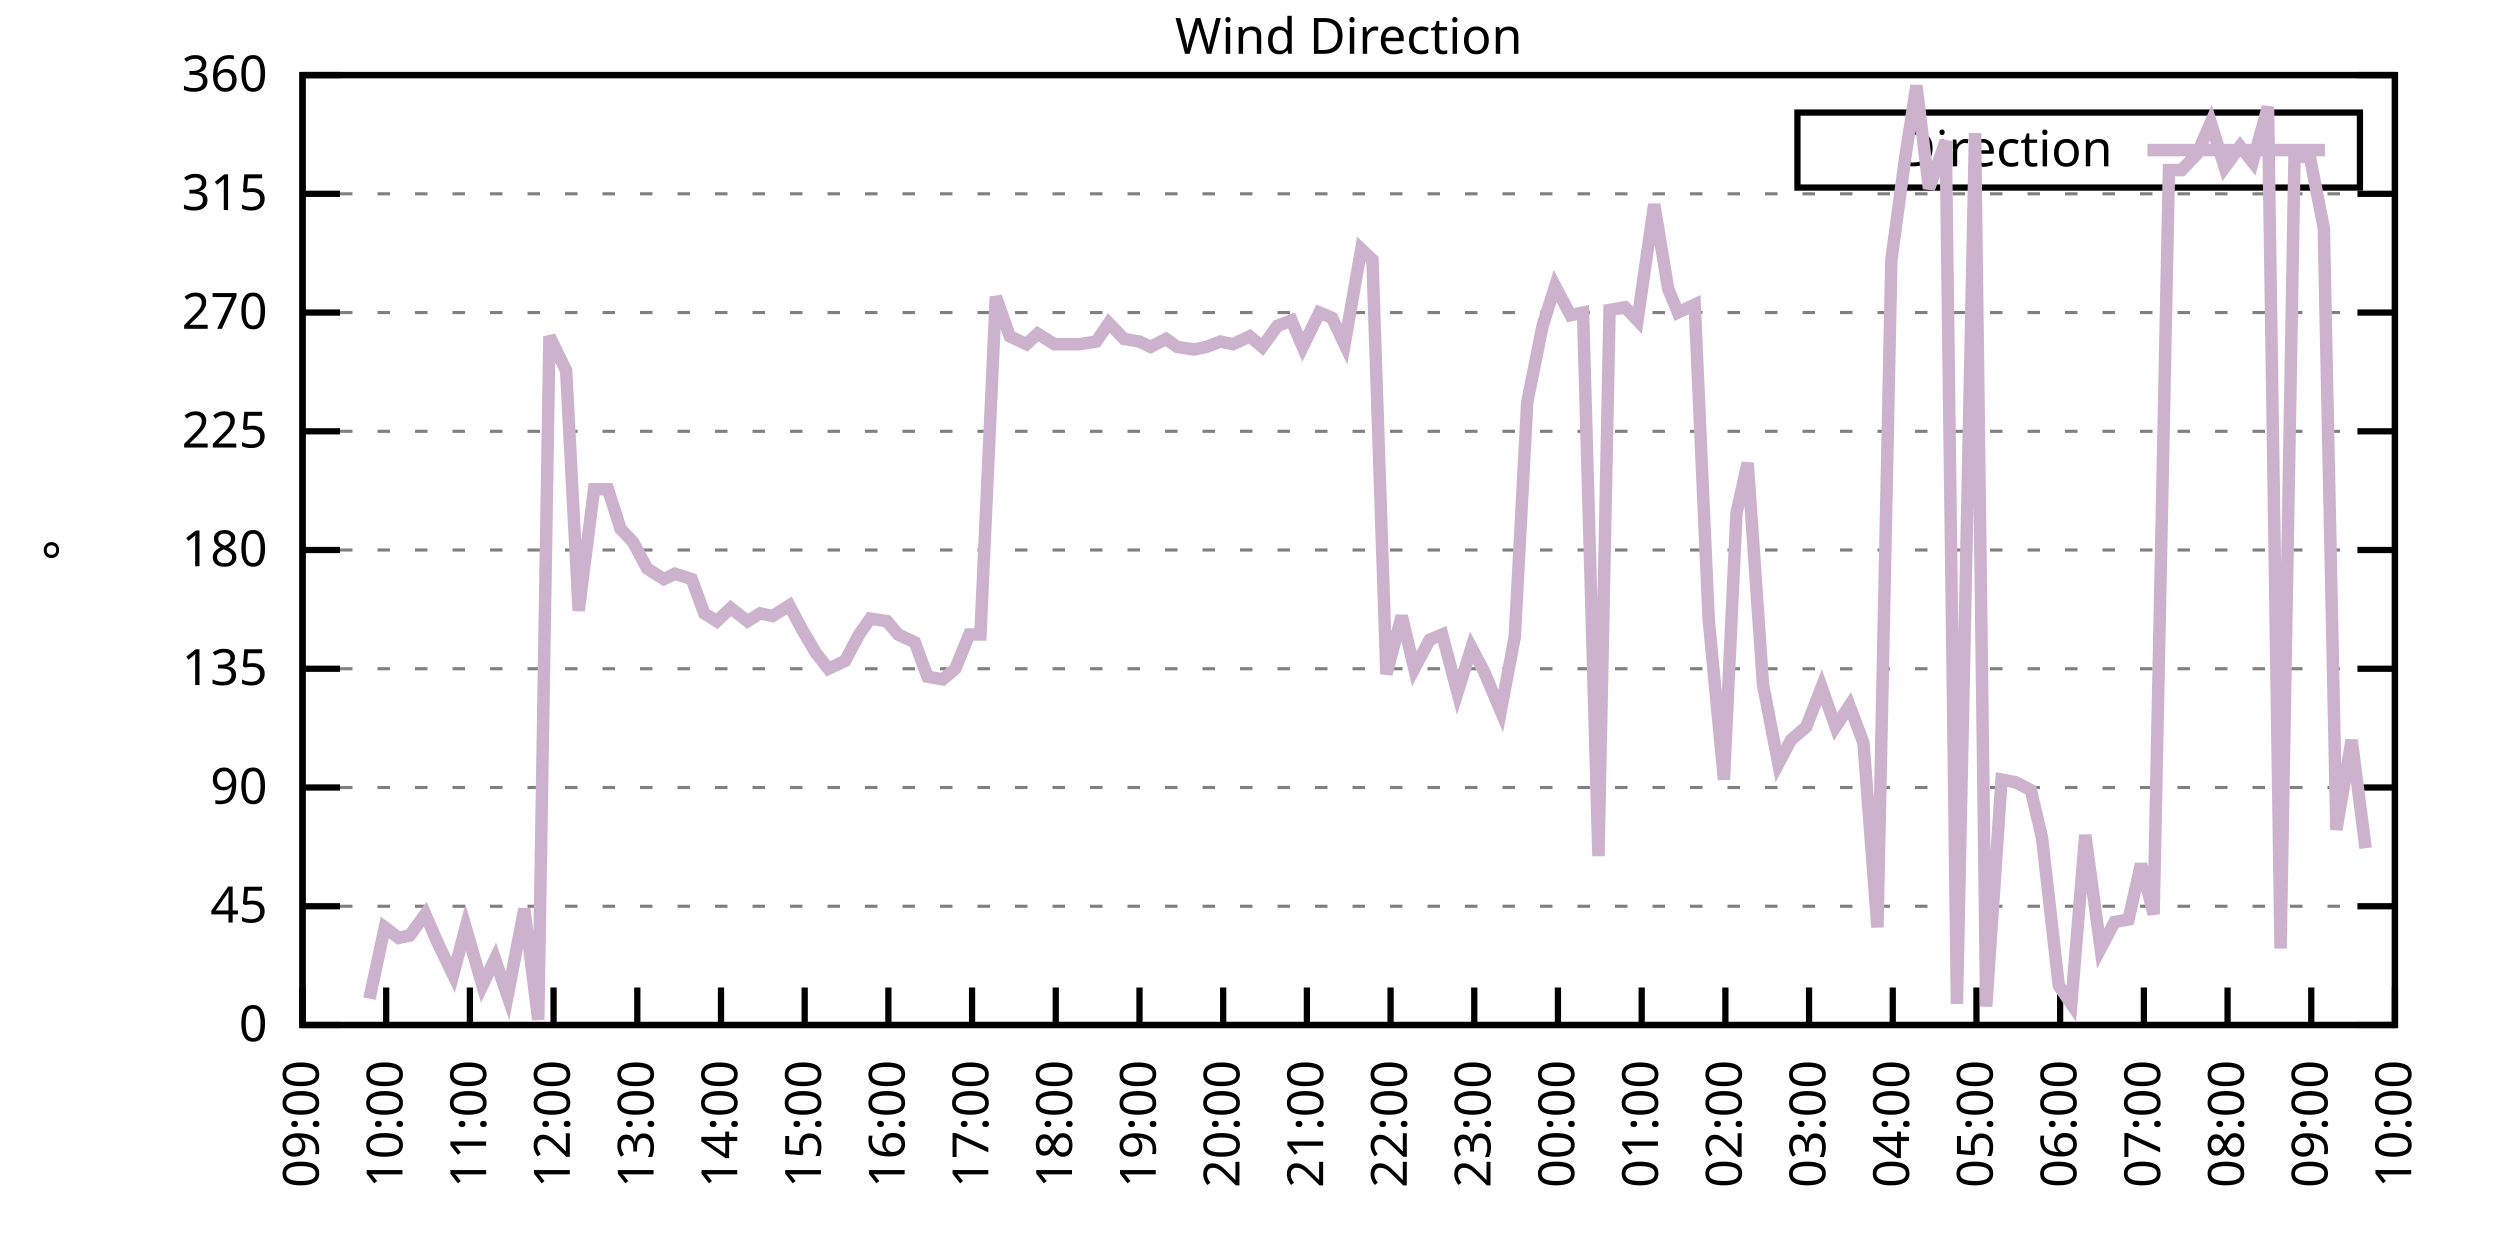
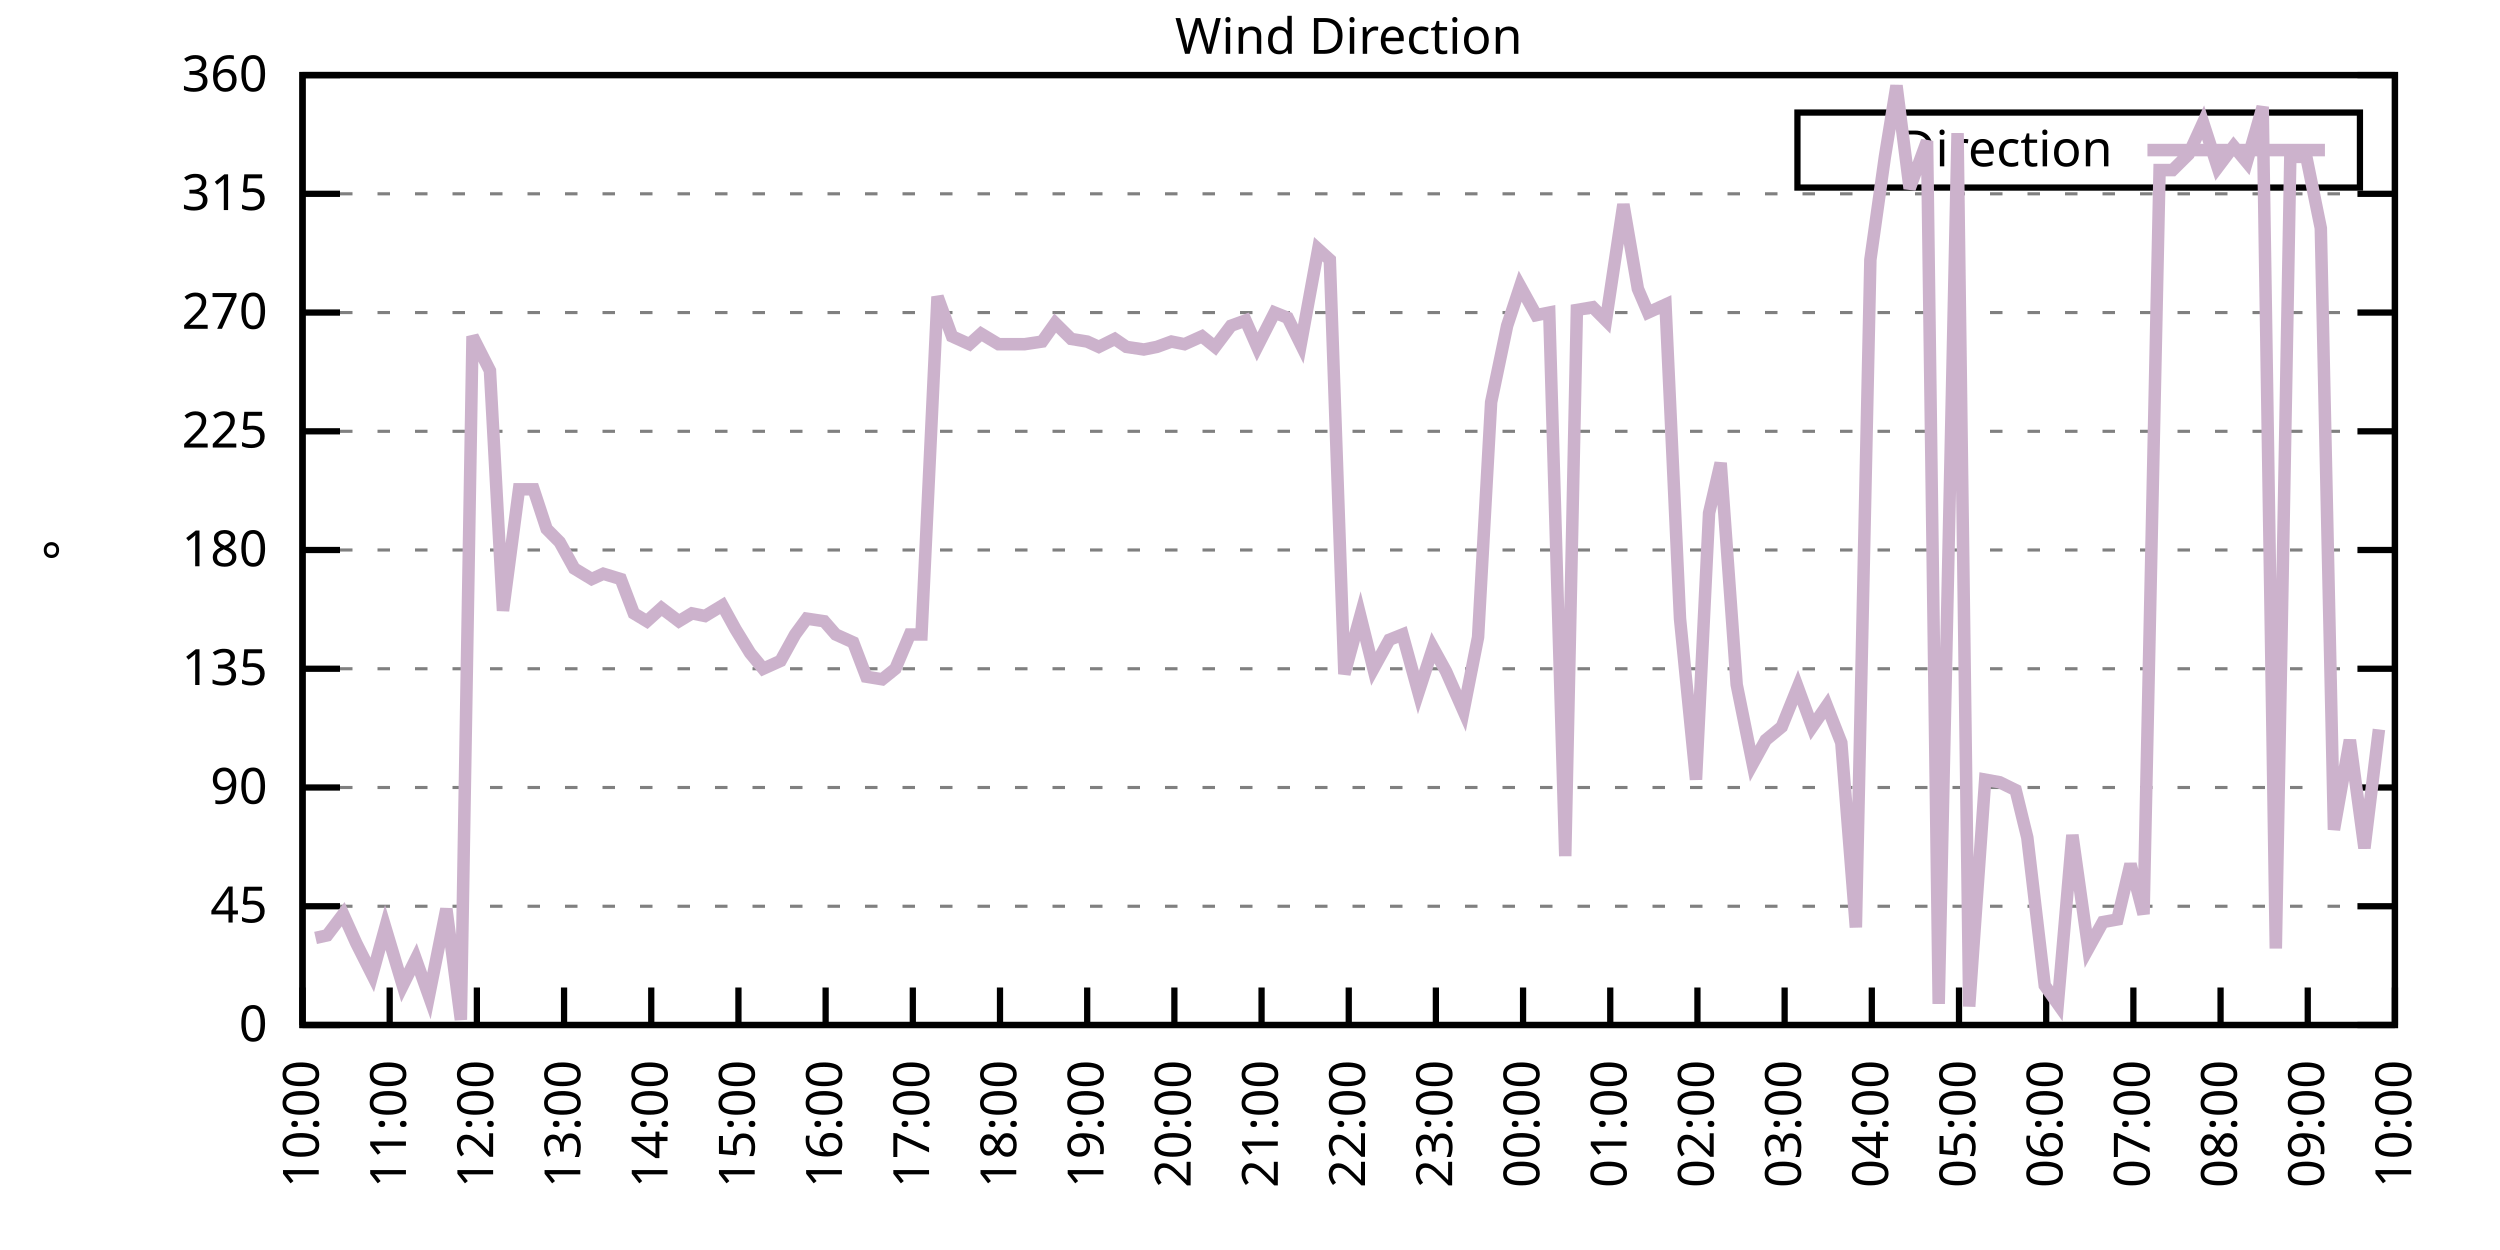
<svg xmlns="http://www.w3.org/2000/svg" xmlns:xlink="http://www.w3.org/1999/xlink" width="400" height="200" viewBox="0 0 400 200">
  <g id="gnuplot_canvas">
    <rect x="0" y="0" width="400" height="200" fill="none" />
    <defs>
      <circle id="gpDot" r="0.5" stroke-width="0.5" stroke="currentColor" />
      <path id="gpPt0" stroke-width="0.333" stroke="currentColor" d="M-1,0 h2 M0,-1 v2" />
      <path id="gpPt1" stroke-width="0.333" stroke="currentColor" d="M-1,-1 L1,1 M1,-1 L-1,1" />
      <path id="gpPt2" stroke-width="0.333" stroke="currentColor" d="M-1,0 L1,0 M0,-1 L0,1 M-1,-1 L1,1 M-1,1 L1,-1" />
      <rect id="gpPt3" stroke-width="0.333" stroke="currentColor" x="-1" y="-1" width="2" height="2" />
      <rect id="gpPt4" stroke-width="0.333" stroke="currentColor" fill="currentColor" x="-1" y="-1" width="2" height="2" />
      <circle id="gpPt5" stroke-width="0.333" stroke="currentColor" cx="0" cy="0" r="1" />
      <use xlink:href="#gpPt5" id="gpPt6" fill="currentColor" stroke="none" />
      <path id="gpPt7" stroke-width="0.333" stroke="currentColor" d="M0,-1.33 L-1.33,0.67 L1.33,0.67 z" />
      <use xlink:href="#gpPt7" id="gpPt8" fill="currentColor" stroke="none" />
      <use xlink:href="#gpPt7" id="gpPt9" stroke="currentColor" transform="rotate(180)" />
      <use xlink:href="#gpPt9" id="gpPt10" fill="currentColor" stroke="none" />
      <use xlink:href="#gpPt3" id="gpPt11" stroke="currentColor" transform="rotate(45)" />
      <use xlink:href="#gpPt11" id="gpPt12" fill="currentColor" stroke="none" />
      <path id="gpPt13" stroke-width="0.333" stroke="currentColor" d="M0,1.330 L1.265,0.411 L0.782,-1.067 L-0.782,-1.076 L-1.265,0.411 z" />
      <use xlink:href="#gpPt13" id="gpPt14" fill="currentColor" stroke="none" />
      <filter id="textbox" filterUnits="objectBoundingBox" x="0" y="0" height="1" width="1">
        <feFlood flood-color="white" flood-opacity="1" result="bgnd" />
        <feComposite in="SourceGraphic" in2="bgnd" operator="atop" />
      </filter>
      <filter id="greybox" filterUnits="objectBoundingBox" x="0" y="0" height="1" width="1">
        <feFlood flood-color="lightgrey" flood-opacity="1" result="grey" />
        <feComposite in="SourceGraphic" in2="grey" operator="atop" />
      </filter>
    </defs>
    <g fill="none" color="white" stroke="currentColor" stroke-width="1.00" stroke-linecap="butt" stroke-linejoin="miter">
</g>
    <g fill="none" color="black" stroke="currentColor" stroke-width="1.00" stroke-linecap="butt" stroke-linejoin="miter">
      <g stroke="none" shape-rendering="crispEdges">
        <polygon fill="rgb(255, 255, 255)" points="48.40,164.00 383.18,164.00 383.18,12.02 48.40,12.02 " />
      </g>
    </g>
    <g fill="none" color="black" stroke="currentColor" stroke-width="1.00" stroke-linecap="butt" stroke-linejoin="miter">
</g>
    <g fill="none" color="black" stroke="black" stroke-width="0.50" stroke-linecap="butt" stroke-linejoin="miter">
</g>
    <g fill="none" color="gray" stroke="currentColor" stroke-width="0.50" stroke-linecap="butt" stroke-linejoin="miter">
      <path stroke="gray" stroke-dasharray="2,4" class="gridline" d="M48.40,164.00 L383.19,164.00  " />
    </g>
    <g fill="none" color="gray" stroke="gray" stroke-width="1.00" stroke-linecap="butt" stroke-linejoin="miter">
</g>
    <g fill="none" color="black" stroke="currentColor" stroke-width="1.00" stroke-linecap="butt" stroke-linejoin="miter">
      <path stroke="black" d="M48.40,164.00 L54.40,164.00 M383.19,164.00 L377.19,164.00  " />
      <g transform="translate(42.80,166.60)" stroke="none" fill="black" font-family="Sans" font-size="8.00" text-anchor="end">
        <text>
          <tspan font-family="Sans"> 0</tspan>
        </text>
      </g>
    </g>
    <g fill="none" color="black" stroke="currentColor" stroke-width="1.00" stroke-linecap="butt" stroke-linejoin="miter">
</g>
    <g fill="none" color="black" stroke="black" stroke-width="0.50" stroke-linecap="butt" stroke-linejoin="miter">
</g>
    <g fill="none" color="gray" stroke="currentColor" stroke-width="0.50" stroke-linecap="butt" stroke-linejoin="miter">
      <path stroke="gray" stroke-dasharray="2,4" class="gridline" d="M48.40,145.00 L383.19,145.00  " />
    </g>
    <g fill="none" color="gray" stroke="gray" stroke-width="1.00" stroke-linecap="butt" stroke-linejoin="miter">
</g>
    <g fill="none" color="black" stroke="currentColor" stroke-width="1.00" stroke-linecap="butt" stroke-linejoin="miter">
      <path stroke="black" d="M48.40,145.00 L54.40,145.00 M383.19,145.00 L377.19,145.00  " />
      <g transform="translate(42.80,147.60)" stroke="none" fill="black" font-family="Sans" font-size="8.00" text-anchor="end">
        <text>
          <tspan font-family="Sans"> 45</tspan>
        </text>
      </g>
    </g>
    <g fill="none" color="black" stroke="currentColor" stroke-width="1.00" stroke-linecap="butt" stroke-linejoin="miter">
</g>
    <g fill="none" color="black" stroke="black" stroke-width="0.50" stroke-linecap="butt" stroke-linejoin="miter">
</g>
    <g fill="none" color="gray" stroke="currentColor" stroke-width="0.50" stroke-linecap="butt" stroke-linejoin="miter">
      <path stroke="gray" stroke-dasharray="2,4" class="gridline" d="M48.40,126.00 L383.19,126.00  " />
    </g>
    <g fill="none" color="gray" stroke="gray" stroke-width="1.00" stroke-linecap="butt" stroke-linejoin="miter">
</g>
    <g fill="none" color="black" stroke="currentColor" stroke-width="1.00" stroke-linecap="butt" stroke-linejoin="miter">
      <path stroke="black" d="M48.40,126.00 L54.40,126.00 M383.19,126.00 L377.19,126.00  " />
      <g transform="translate(42.80,128.60)" stroke="none" fill="black" font-family="Sans" font-size="8.00" text-anchor="end">
        <text>
          <tspan font-family="Sans"> 90</tspan>
        </text>
      </g>
    </g>
    <g fill="none" color="black" stroke="currentColor" stroke-width="1.00" stroke-linecap="butt" stroke-linejoin="miter">
</g>
    <g fill="none" color="black" stroke="black" stroke-width="0.50" stroke-linecap="butt" stroke-linejoin="miter">
</g>
    <g fill="none" color="gray" stroke="currentColor" stroke-width="0.50" stroke-linecap="butt" stroke-linejoin="miter">
      <path stroke="gray" stroke-dasharray="2,4" class="gridline" d="M48.40,107.00 L383.19,107.00  " />
    </g>
    <g fill="none" color="gray" stroke="gray" stroke-width="1.00" stroke-linecap="butt" stroke-linejoin="miter">
</g>
    <g fill="none" color="black" stroke="currentColor" stroke-width="1.00" stroke-linecap="butt" stroke-linejoin="miter">
      <path stroke="black" d="M48.40,107.00 L54.40,107.00 M383.19,107.00 L377.19,107.00  " />
      <g transform="translate(42.80,109.60)" stroke="none" fill="black" font-family="Sans" font-size="8.00" text-anchor="end">
        <text>
          <tspan font-family="Sans"> 135</tspan>
        </text>
      </g>
    </g>
    <g fill="none" color="black" stroke="currentColor" stroke-width="1.00" stroke-linecap="butt" stroke-linejoin="miter">
</g>
    <g fill="none" color="black" stroke="black" stroke-width="0.50" stroke-linecap="butt" stroke-linejoin="miter">
</g>
    <g fill="none" color="gray" stroke="currentColor" stroke-width="0.50" stroke-linecap="butt" stroke-linejoin="miter">
      <path stroke="gray" stroke-dasharray="2,4" class="gridline" d="M48.40,88.00 L383.19,88.00  " />
    </g>
    <g fill="none" color="gray" stroke="gray" stroke-width="1.00" stroke-linecap="butt" stroke-linejoin="miter">
</g>
    <g fill="none" color="black" stroke="currentColor" stroke-width="1.00" stroke-linecap="butt" stroke-linejoin="miter">
      <path stroke="black" d="M48.40,88.00 L54.40,88.00 M383.19,88.00 L377.19,88.00  " />
      <g transform="translate(42.80,90.60)" stroke="none" fill="black" font-family="Sans" font-size="8.00" text-anchor="end">
        <text>
          <tspan font-family="Sans"> 180</tspan>
        </text>
      </g>
    </g>
    <g fill="none" color="black" stroke="currentColor" stroke-width="1.00" stroke-linecap="butt" stroke-linejoin="miter">
</g>
    <g fill="none" color="black" stroke="black" stroke-width="0.50" stroke-linecap="butt" stroke-linejoin="miter">
</g>
    <g fill="none" color="gray" stroke="currentColor" stroke-width="0.50" stroke-linecap="butt" stroke-linejoin="miter">
      <path stroke="gray" stroke-dasharray="2,4" class="gridline" d="M48.40,69.01 L383.19,69.01  " />
    </g>
    <g fill="none" color="gray" stroke="gray" stroke-width="1.00" stroke-linecap="butt" stroke-linejoin="miter">
</g>
    <g fill="none" color="black" stroke="currentColor" stroke-width="1.00" stroke-linecap="butt" stroke-linejoin="miter">
      <path stroke="black" d="M48.40,69.01 L54.40,69.01 M383.19,69.01 L377.19,69.01  " />
      <g transform="translate(42.80,71.61)" stroke="none" fill="black" font-family="Sans" font-size="8.00" text-anchor="end">
        <text>
          <tspan font-family="Sans"> 225</tspan>
        </text>
      </g>
    </g>
    <g fill="none" color="black" stroke="currentColor" stroke-width="1.00" stroke-linecap="butt" stroke-linejoin="miter">
</g>
    <g fill="none" color="black" stroke="black" stroke-width="0.50" stroke-linecap="butt" stroke-linejoin="miter">
</g>
    <g fill="none" color="gray" stroke="currentColor" stroke-width="0.50" stroke-linecap="butt" stroke-linejoin="miter">
      <path stroke="gray" stroke-dasharray="2,4" class="gridline" d="M48.40,50.01 L383.19,50.01  " />
    </g>
    <g fill="none" color="gray" stroke="gray" stroke-width="1.00" stroke-linecap="butt" stroke-linejoin="miter">
</g>
    <g fill="none" color="black" stroke="currentColor" stroke-width="1.00" stroke-linecap="butt" stroke-linejoin="miter">
      <path stroke="black" d="M48.40,50.01 L54.40,50.01 M383.19,50.01 L377.19,50.01  " />
      <g transform="translate(42.80,52.61)" stroke="none" fill="black" font-family="Sans" font-size="8.00" text-anchor="end">
        <text>
          <tspan font-family="Sans"> 270</tspan>
        </text>
      </g>
    </g>
    <g fill="none" color="black" stroke="currentColor" stroke-width="1.00" stroke-linecap="butt" stroke-linejoin="miter">
</g>
    <g fill="none" color="black" stroke="black" stroke-width="0.50" stroke-linecap="butt" stroke-linejoin="miter">
</g>
    <g fill="none" color="gray" stroke="currentColor" stroke-width="0.50" stroke-linecap="butt" stroke-linejoin="miter">
      <path stroke="gray" stroke-dasharray="2,4" class="gridline" d="M48.40,31.01 L383.19,31.01  " />
    </g>
    <g fill="none" color="gray" stroke="gray" stroke-width="1.00" stroke-linecap="butt" stroke-linejoin="miter">
</g>
    <g fill="none" color="black" stroke="currentColor" stroke-width="1.00" stroke-linecap="butt" stroke-linejoin="miter">
      <path stroke="black" d="M48.40,31.01 L54.40,31.01 M383.19,31.01 L377.19,31.01  " />
      <g transform="translate(42.80,33.61)" stroke="none" fill="black" font-family="Sans" font-size="8.00" text-anchor="end">
        <text>
          <tspan font-family="Sans"> 315</tspan>
        </text>
      </g>
    </g>
    <g fill="none" color="black" stroke="currentColor" stroke-width="1.00" stroke-linecap="butt" stroke-linejoin="miter">
</g>
    <g fill="none" color="black" stroke="black" stroke-width="0.50" stroke-linecap="butt" stroke-linejoin="miter">
</g>
    <g fill="none" color="gray" stroke="currentColor" stroke-width="0.50" stroke-linecap="butt" stroke-linejoin="miter">
      <path stroke="gray" stroke-dasharray="2,4" class="gridline" d="M48.40,12.01 L383.19,12.01  " />
    </g>
    <g fill="none" color="gray" stroke="gray" stroke-width="1.00" stroke-linecap="butt" stroke-linejoin="miter">
</g>
    <g fill="none" color="black" stroke="currentColor" stroke-width="1.00" stroke-linecap="butt" stroke-linejoin="miter">
      <path stroke="black" d="M48.40,12.01 L54.40,12.01 M383.19,12.01 L377.19,12.01  " />
      <g transform="translate(42.80,14.61)" stroke="none" fill="black" font-family="Sans" font-size="8.00" text-anchor="end">
        <text>
          <tspan font-family="Sans"> 360</tspan>
        </text>
      </g>
    </g>
    <g fill="none" color="black" stroke="currentColor" stroke-width="1.00" stroke-linecap="butt" stroke-linejoin="miter">
      <path stroke="black" d="M48.40,164.00 L48.40,158.00  " />
      <g transform="translate(51.00,169.60) rotate(270.00)" stroke="none" fill="black" font-family="Sans" font-size="8.00" text-anchor="end">
        <text>
-           <tspan font-family="Sans">09:00</tspan>
-         </text>
-       </g>
-     </g>
-     <g fill="none" color="black" stroke="currentColor" stroke-width="1.00" stroke-linecap="butt" stroke-linejoin="miter">
-       <path stroke="black" d="M61.79,164.00 L61.79,158.00  " />
-       <g transform="translate(64.39,169.60) rotate(270.00)" stroke="none" fill="black" font-family="Sans" font-size="8.00" text-anchor="end">
-         <text>
          <tspan font-family="Sans">10:00</tspan>
        </text>
      </g>
    </g>
    <g fill="none" color="black" stroke="currentColor" stroke-width="1.00" stroke-linecap="butt" stroke-linejoin="miter">
-       <path stroke="black" d="M75.18,164.00 L75.18,158.00  " />
-       <g transform="translate(77.78,169.60) rotate(270.00)" stroke="none" fill="black" font-family="Sans" font-size="8.00" text-anchor="end">
+       <path stroke="black" d="M62.35,164.00 L62.35,158.00  " />
+       <g transform="translate(64.95,169.60) rotate(270.00)" stroke="none" fill="black" font-family="Sans" font-size="8.00" text-anchor="end">
        <text>
          <tspan font-family="Sans">11:00</tspan>
        </text>
      </g>
    </g>
    <g fill="none" color="black" stroke="currentColor" stroke-width="1.00" stroke-linecap="butt" stroke-linejoin="miter">
-       <path stroke="black" d="M88.57,164.00 L88.57,158.00  " />
-       <g transform="translate(91.17,169.60) rotate(270.00)" stroke="none" fill="black" font-family="Sans" font-size="8.00" text-anchor="end">
+       <path stroke="black" d="M76.30,164.00 L76.30,158.00  " />
+       <g transform="translate(78.90,169.60) rotate(270.00)" stroke="none" fill="black" font-family="Sans" font-size="8.00" text-anchor="end">
        <text>
          <tspan font-family="Sans">12:00</tspan>
        </text>
      </g>
    </g>
    <g fill="none" color="black" stroke="currentColor" stroke-width="1.00" stroke-linecap="butt" stroke-linejoin="miter">
-       <path stroke="black" d="M101.97,164.00 L101.97,158.00  " />
-       <g transform="translate(104.57,169.60) rotate(270.00)" stroke="none" fill="black" font-family="Sans" font-size="8.00" text-anchor="end">
+       <path stroke="black" d="M90.25,164.00 L90.25,158.00  " />
+       <g transform="translate(92.85,169.60) rotate(270.00)" stroke="none" fill="black" font-family="Sans" font-size="8.00" text-anchor="end">
        <text>
          <tspan font-family="Sans">13:00</tspan>
        </text>
      </g>
    </g>
    <g fill="none" color="black" stroke="currentColor" stroke-width="1.00" stroke-linecap="butt" stroke-linejoin="miter">
-       <path stroke="black" d="M115.36,164.00 L115.36,158.00  " />
-       <g transform="translate(117.96,169.60) rotate(270.00)" stroke="none" fill="black" font-family="Sans" font-size="8.00" text-anchor="end">
+       <path stroke="black" d="M104.20,164.00 L104.20,158.00  " />
+       <g transform="translate(106.80,169.60) rotate(270.00)" stroke="none" fill="black" font-family="Sans" font-size="8.00" text-anchor="end">
        <text>
          <tspan font-family="Sans">14:00</tspan>
        </text>
      </g>
    </g>
    <g fill="none" color="black" stroke="currentColor" stroke-width="1.00" stroke-linecap="butt" stroke-linejoin="miter">
-       <path stroke="black" d="M128.75,164.00 L128.75,158.00  " />
-       <g transform="translate(131.35,169.60) rotate(270.00)" stroke="none" fill="black" font-family="Sans" font-size="8.00" text-anchor="end">
+       <path stroke="black" d="M118.15,164.00 L118.15,158.00  " />
+       <g transform="translate(120.75,169.60) rotate(270.00)" stroke="none" fill="black" font-family="Sans" font-size="8.00" text-anchor="end">
        <text>
          <tspan font-family="Sans">15:00</tspan>
        </text>
      </g>
    </g>
    <g fill="none" color="black" stroke="currentColor" stroke-width="1.00" stroke-linecap="butt" stroke-linejoin="miter">
-       <path stroke="black" d="M142.14,164.00 L142.14,158.00  " />
-       <g transform="translate(144.74,169.60) rotate(270.00)" stroke="none" fill="black" font-family="Sans" font-size="8.00" text-anchor="end">
+       <path stroke="black" d="M132.10,164.00 L132.10,158.00  " />
+       <g transform="translate(134.70,169.60) rotate(270.00)" stroke="none" fill="black" font-family="Sans" font-size="8.00" text-anchor="end">
        <text>
          <tspan font-family="Sans">16:00</tspan>
        </text>
      </g>
    </g>
    <g fill="none" color="black" stroke="currentColor" stroke-width="1.00" stroke-linecap="butt" stroke-linejoin="miter">
-       <path stroke="black" d="M155.53,164.00 L155.53,158.00  " />
-       <g transform="translate(158.13,169.60) rotate(270.00)" stroke="none" fill="black" font-family="Sans" font-size="8.00" text-anchor="end">
+       <path stroke="black" d="M146.05,164.00 L146.05,158.00  " />
+       <g transform="translate(148.65,169.60) rotate(270.00)" stroke="none" fill="black" font-family="Sans" font-size="8.00" text-anchor="end">
        <text>
          <tspan font-family="Sans">17:00</tspan>
        </text>
      </g>
    </g>
    <g fill="none" color="black" stroke="currentColor" stroke-width="1.00" stroke-linecap="butt" stroke-linejoin="miter">
-       <path stroke="black" d="M168.92,164.00 L168.92,158.00  " />
-       <g transform="translate(171.52,169.60) rotate(270.00)" stroke="none" fill="black" font-family="Sans" font-size="8.00" text-anchor="end">
+       <path stroke="black" d="M160.00,164.00 L160.00,158.00  " />
+       <g transform="translate(162.60,169.60) rotate(270.00)" stroke="none" fill="black" font-family="Sans" font-size="8.00" text-anchor="end">
        <text>
          <tspan font-family="Sans">18:00</tspan>
        </text>
      </g>
    </g>
    <g fill="none" color="black" stroke="currentColor" stroke-width="1.00" stroke-linecap="butt" stroke-linejoin="miter">
-       <path stroke="black" d="M182.32,164.00 L182.32,158.00  " />
-       <g transform="translate(184.92,169.60) rotate(270.00)" stroke="none" fill="black" font-family="Sans" font-size="8.00" text-anchor="end">
+       <path stroke="black" d="M173.95,164.00 L173.95,158.00  " />
+       <g transform="translate(176.55,169.60) rotate(270.00)" stroke="none" fill="black" font-family="Sans" font-size="8.00" text-anchor="end">
        <text>
          <tspan font-family="Sans">19:00</tspan>
        </text>
      </g>
    </g>
    <g fill="none" color="black" stroke="currentColor" stroke-width="1.00" stroke-linecap="butt" stroke-linejoin="miter">
-       <path stroke="black" d="M195.71,164.00 L195.71,158.00  " />
-       <g transform="translate(198.31,169.60) rotate(270.00)" stroke="none" fill="black" font-family="Sans" font-size="8.00" text-anchor="end">
+       <path stroke="black" d="M187.90,164.00 L187.90,158.00  " />
+       <g transform="translate(190.50,169.60) rotate(270.00)" stroke="none" fill="black" font-family="Sans" font-size="8.00" text-anchor="end">
        <text>
          <tspan font-family="Sans">20:00</tspan>
        </text>
      </g>
    </g>
    <g fill="none" color="black" stroke="currentColor" stroke-width="1.00" stroke-linecap="butt" stroke-linejoin="miter">
-       <path stroke="black" d="M209.10,164.00 L209.10,158.00  " />
-       <g transform="translate(211.70,169.60) rotate(270.00)" stroke="none" fill="black" font-family="Sans" font-size="8.00" text-anchor="end">
+       <path stroke="black" d="M201.85,164.00 L201.85,158.00  " />
+       <g transform="translate(204.45,169.60) rotate(270.00)" stroke="none" fill="black" font-family="Sans" font-size="8.00" text-anchor="end">
        <text>
          <tspan font-family="Sans">21:00</tspan>
        </text>
      </g>
    </g>
    <g fill="none" color="black" stroke="currentColor" stroke-width="1.00" stroke-linecap="butt" stroke-linejoin="miter">
-       <path stroke="black" d="M222.49,164.00 L222.49,158.00  " />
-       <g transform="translate(225.09,169.60) rotate(270.00)" stroke="none" fill="black" font-family="Sans" font-size="8.00" text-anchor="end">
+       <path stroke="black" d="M215.80,164.00 L215.80,158.00  " />
+       <g transform="translate(218.40,169.60) rotate(270.00)" stroke="none" fill="black" font-family="Sans" font-size="8.00" text-anchor="end">
        <text>
          <tspan font-family="Sans">22:00</tspan>
        </text>
      </g>
    </g>
    <g fill="none" color="black" stroke="currentColor" stroke-width="1.00" stroke-linecap="butt" stroke-linejoin="miter">
-       <path stroke="black" d="M235.88,164.00 L235.88,158.00  " />
-       <g transform="translate(238.48,169.60) rotate(270.00)" stroke="none" fill="black" font-family="Sans" font-size="8.00" text-anchor="end">
+       <path stroke="black" d="M229.74,164.00 L229.74,158.00  " />
+       <g transform="translate(232.34,169.60) rotate(270.00)" stroke="none" fill="black" font-family="Sans" font-size="8.00" text-anchor="end">
        <text>
          <tspan font-family="Sans">23:00</tspan>
        </text>
      </g>
    </g>
    <g fill="none" color="black" stroke="currentColor" stroke-width="1.00" stroke-linecap="butt" stroke-linejoin="miter">
-       <path stroke="black" d="M249.27,164.00 L249.27,158.00  " />
-       <g transform="translate(251.87,169.60) rotate(270.00)" stroke="none" fill="black" font-family="Sans" font-size="8.00" text-anchor="end">
+       <path stroke="black" d="M243.69,164.00 L243.69,158.00  " />
+       <g transform="translate(246.29,169.60) rotate(270.00)" stroke="none" fill="black" font-family="Sans" font-size="8.00" text-anchor="end">
        <text>
          <tspan font-family="Sans">00:00</tspan>
        </text>
      </g>
    </g>
    <g fill="none" color="black" stroke="currentColor" stroke-width="1.00" stroke-linecap="butt" stroke-linejoin="miter">
-       <path stroke="black" d="M262.67,164.00 L262.67,158.00  " />
-       <g transform="translate(265.27,169.60) rotate(270.00)" stroke="none" fill="black" font-family="Sans" font-size="8.00" text-anchor="end">
+       <path stroke="black" d="M257.64,164.00 L257.64,158.00  " />
+       <g transform="translate(260.24,169.60) rotate(270.00)" stroke="none" fill="black" font-family="Sans" font-size="8.00" text-anchor="end">
        <text>
          <tspan font-family="Sans">01:00</tspan>
        </text>
      </g>
    </g>
    <g fill="none" color="black" stroke="currentColor" stroke-width="1.00" stroke-linecap="butt" stroke-linejoin="miter">
-       <path stroke="black" d="M276.06,164.00 L276.06,158.00  " />
-       <g transform="translate(278.66,169.60) rotate(270.00)" stroke="none" fill="black" font-family="Sans" font-size="8.00" text-anchor="end">
+       <path stroke="black" d="M271.59,164.00 L271.59,158.00  " />
+       <g transform="translate(274.19,169.60) rotate(270.00)" stroke="none" fill="black" font-family="Sans" font-size="8.00" text-anchor="end">
        <text>
          <tspan font-family="Sans">02:00</tspan>
        </text>
      </g>
    </g>
    <g fill="none" color="black" stroke="currentColor" stroke-width="1.00" stroke-linecap="butt" stroke-linejoin="miter">
-       <path stroke="black" d="M289.45,164.00 L289.45,158.00  " />
-       <g transform="translate(292.05,169.60) rotate(270.00)" stroke="none" fill="black" font-family="Sans" font-size="8.00" text-anchor="end">
+       <path stroke="black" d="M285.54,164.00 L285.54,158.00  " />
+       <g transform="translate(288.14,169.60) rotate(270.00)" stroke="none" fill="black" font-family="Sans" font-size="8.00" text-anchor="end">
        <text>
          <tspan font-family="Sans">03:00</tspan>
        </text>
      </g>
    </g>
    <g fill="none" color="black" stroke="currentColor" stroke-width="1.00" stroke-linecap="butt" stroke-linejoin="miter">
-       <path stroke="black" d="M302.84,164.00 L302.84,158.00  " />
-       <g transform="translate(305.44,169.60) rotate(270.00)" stroke="none" fill="black" font-family="Sans" font-size="8.00" text-anchor="end">
+       <path stroke="black" d="M299.49,164.00 L299.49,158.00  " />
+       <g transform="translate(302.09,169.60) rotate(270.00)" stroke="none" fill="black" font-family="Sans" font-size="8.00" text-anchor="end">
        <text>
          <tspan font-family="Sans">04:00</tspan>
        </text>
      </g>
    </g>
    <g fill="none" color="black" stroke="currentColor" stroke-width="1.00" stroke-linecap="butt" stroke-linejoin="miter">
-       <path stroke="black" d="M316.23,164.00 L316.23,158.00  " />
-       <g transform="translate(318.83,169.60) rotate(270.00)" stroke="none" fill="black" font-family="Sans" font-size="8.00" text-anchor="end">
+       <path stroke="black" d="M313.44,164.00 L313.44,158.00  " />
+       <g transform="translate(316.04,169.60) rotate(270.00)" stroke="none" fill="black" font-family="Sans" font-size="8.00" text-anchor="end">
        <text>
          <tspan font-family="Sans">05:00</tspan>
        </text>
      </g>
    </g>
    <g fill="none" color="black" stroke="currentColor" stroke-width="1.00" stroke-linecap="butt" stroke-linejoin="miter">
-       <path stroke="black" d="M329.62,164.00 L329.62,158.00  " />
-       <g transform="translate(332.22,169.60) rotate(270.00)" stroke="none" fill="black" font-family="Sans" font-size="8.00" text-anchor="end">
+       <path stroke="black" d="M327.39,164.00 L327.39,158.00  " />
+       <g transform="translate(329.99,169.60) rotate(270.00)" stroke="none" fill="black" font-family="Sans" font-size="8.00" text-anchor="end">
        <text>
          <tspan font-family="Sans">06:00</tspan>
        </text>
      </g>
    </g>
    <g fill="none" color="black" stroke="currentColor" stroke-width="1.00" stroke-linecap="butt" stroke-linejoin="miter">
-       <path stroke="black" d="M343.02,164.00 L343.02,158.00  " />
-       <g transform="translate(345.62,169.60) rotate(270.00)" stroke="none" fill="black" font-family="Sans" font-size="8.00" text-anchor="end">
+       <path stroke="black" d="M341.34,164.00 L341.34,158.00  " />
+       <g transform="translate(343.94,169.60) rotate(270.00)" stroke="none" fill="black" font-family="Sans" font-size="8.00" text-anchor="end">
        <text>
          <tspan font-family="Sans">07:00</tspan>
        </text>
      </g>
    </g>
    <g fill="none" color="black" stroke="currentColor" stroke-width="1.00" stroke-linecap="butt" stroke-linejoin="miter">
-       <path stroke="black" d="M356.41,164.00 L356.41,158.00  " />
-       <g transform="translate(359.01,169.60) rotate(270.00)" stroke="none" fill="black" font-family="Sans" font-size="8.00" text-anchor="end">
+       <path stroke="black" d="M355.29,164.00 L355.29,158.00  " />
+       <g transform="translate(357.89,169.60) rotate(270.00)" stroke="none" fill="black" font-family="Sans" font-size="8.00" text-anchor="end">
        <text>
          <tspan font-family="Sans">08:00</tspan>
        </text>
      </g>
    </g>
    <g fill="none" color="black" stroke="currentColor" stroke-width="1.00" stroke-linecap="butt" stroke-linejoin="miter">
-       <path stroke="black" d="M369.80,164.00 L369.80,158.00  " />
-       <g transform="translate(372.40,169.60) rotate(270.00)" stroke="none" fill="black" font-family="Sans" font-size="8.00" text-anchor="end">
+       <path stroke="black" d="M369.24,164.00 L369.24,158.00  " />
+       <g transform="translate(371.84,169.60) rotate(270.00)" stroke="none" fill="black" font-family="Sans" font-size="8.00" text-anchor="end">
        <text>
          <tspan font-family="Sans">09:00</tspan>
        </text>
      </g>
    </g>
    <g fill="none" color="black" stroke="currentColor" stroke-width="1.00" stroke-linecap="butt" stroke-linejoin="miter">
      <path stroke="black" d="M383.19,164.00 L383.19,158.00  " />
      <g transform="translate(385.79,169.60) rotate(270.00)" stroke="none" fill="black" font-family="Sans" font-size="8.00" text-anchor="end">
        <text>
          <tspan font-family="Sans">10:00</tspan>
        </text>
      </g>
    </g>
    <g fill="none" color="black" stroke="currentColor" stroke-width="1.00" stroke-linecap="butt" stroke-linejoin="miter">
</g>
    <g fill="none" color="black" stroke="currentColor" stroke-width="1.00" stroke-linecap="butt" stroke-linejoin="miter">
      <path stroke="black" d="M48.40,12.01 L48.40,164.00 L383.19,164.00 L383.19,12.01 L48.40,12.01 Z  " />
    </g>
    <g fill="none" color="black" stroke="currentColor" stroke-width="1.00" stroke-linecap="butt" stroke-linejoin="miter">
</g>
    <g fill="none" color="black" stroke="currentColor" stroke-width="1.00" stroke-linecap="butt" stroke-linejoin="miter">
      <path stroke="black" d="M287.59,30.01 L287.59,18.01 L377.59,18.01 L377.59,30.01 L287.59,30.01 Z  " />
    </g>
    <g id="Wind_direction_plot_1">
      <g fill="none" color="white" stroke="black" stroke-width="2.00" stroke-linecap="butt" stroke-linejoin="miter">
</g>
      <g fill="none" color="black" stroke="currentColor" stroke-width="2.00" stroke-linecap="butt" stroke-linejoin="miter">
        <g transform="translate(337.99,26.61)" stroke="none" fill="black" font-family="Sans" font-size="8.00" text-anchor="end">
          <text>
            <tspan font-family="Sans">Direction</tspan>
          </text>
        </g>
      </g>
      <g fill="none" color="black" stroke="currentColor" stroke-width="2.00" stroke-linecap="butt" stroke-linejoin="miter">
-         <path stroke="rgb(204, 178, 204)" d="M343.59,24.01 L371.99,24.01 M59.11,159.78 L61.57,148.38 L63.80,150.07 L65.59,149.65 L68.04,146.27 L70.05,150.91   L72.50,155.98 L74.51,148.38 L77.19,157.67 L79.20,153.45 L81.21,159.36 L83.89,145.42 L86.12,163.16 L87.91,53.81   L90.58,59.30 L92.59,97.72 L95.05,78.29 L97.28,78.29 L99.29,84.63 L101.30,86.74 L103.53,90.96 L106.21,92.65   L107.99,91.80 L110.67,92.65 L112.68,98.14 L114.69,99.40 L116.92,97.29 L119.60,99.40 L121.61,98.14 L123.62,98.56   L126.29,96.87 L128.30,100.67 L130.54,104.47 L132.54,107.00 L135.22,105.74 L137.45,101.52 L139.24,98.98 L141.92,99.40   L143.70,101.52 L146.38,102.78 L148.39,108.27 L150.85,108.69 L152.85,107.00 L155.09,101.52 L156.87,101.52 L159.33,47.47   L161.56,53.81 L164.24,55.07 L166.02,53.39 L168.70,55.07 L170.93,55.07 L172.72,55.07 L175.40,54.65 L177.41,51.70   L179.86,54.23 L182.32,54.65 L184.10,55.50 L186.56,54.23 L188.34,55.50 L191.02,55.92 L193.03,55.50 L195.26,54.65   L197.27,55.07 L199.95,53.81 L201.96,55.50 L204.41,52.12 L206.64,51.27 L208.43,55.50 L211.11,50.01 L213.12,50.85   L215.13,55.07 L217.80,39.87 L219.59,41.56 L221.82,107.85 L224.28,98.56 L226.29,107.00 L228.74,102.36 L230.75,101.52   L233.20,110.80 L235.44,103.63 L237.44,107.43 L240.12,113.76 L242.36,101.94 L244.36,64.36 L246.82,52.12 L248.83,45.79   L251.28,50.43 L253.29,50.01 L255.75,136.98 L257.53,49.59 L259.99,49.16 L262.00,51.27 L264.67,32.70 L266.91,46.21   L268.47,50.01 L271.15,48.74 L273.38,98.98 L275.83,124.74 L277.84,82.09 L279.63,74.07 L282.08,109.54 L284.54,122.20   L286.55,118.40 L289.00,116.29 L291.46,109.96 L293.69,116.29 L295.92,112.91 L298.15,118.83 L300.39,148.38 L302.62,41.56   L304.85,25.10 L306.63,13.70 L308.64,30.16 L311.32,22.56 L313.11,160.62 L316.01,21.30 L317.79,161.04 L320.25,124.74   L322.48,125.16 L324.94,126.42 L326.72,134.02 L329.40,157.67 L331.41,160.62 L333.64,133.60 L336.10,151.76 L338.33,147.53   L340.56,147.11 L342.57,138.25 L344.58,146.27 L347.03,27.21 L349.04,27.21 L351.50,24.68 L353.73,19.61 L355.96,26.79   L358.42,23.41 L360.42,25.94 L362.88,17.08 L364.89,151.76 L367.12,25.10 L369.58,25.10 L371.81,36.50 L373.82,132.76   L376.27,118.40 L378.50,135.71  " />
+         <path stroke="rgb(204, 178, 204)" d="M343.59,24.01 L371.99,24.01 M50.49,150.07 L52.35,149.65 L54.91,146.27 L57.00,150.91 L59.56,155.98 L61.65,148.38   L64.44,157.67 L66.53,153.45 L68.63,159.36 L71.42,145.42 L73.74,163.16 L75.60,53.81 L78.39,59.30 L80.48,97.72   L83.04,78.29 L85.37,78.29 L87.46,84.63 L89.55,86.74 L91.88,90.96 L94.67,92.65 L96.53,91.80 L99.32,92.65   L101.41,98.14 L103.50,99.40 L105.83,97.29 L108.62,99.40 L110.71,98.14 L112.80,98.56 L115.59,96.87 L117.68,100.67   L120.01,104.47 L122.10,107.00 L124.89,105.74 L127.22,101.52 L129.08,98.98 L131.87,99.40 L133.72,101.52 L136.51,102.78   L138.61,108.27 L141.16,108.69 L143.26,107.00 L145.58,101.52 L147.44,101.52 L150.00,47.47 L152.32,53.81 L155.11,55.07   L156.97,53.39 L159.76,55.07 L162.09,55.07 L163.95,55.07 L166.74,54.65 L168.83,51.70 L171.39,54.23 L173.95,54.65   L175.81,55.50 L178.36,54.23 L180.22,55.50 L183.01,55.92 L185.11,55.50 L187.43,54.65 L189.52,55.07 L192.31,53.81   L194.41,55.50 L196.96,52.12 L199.29,51.27 L201.15,55.50 L203.94,50.01 L206.03,50.85 L208.12,55.07 L210.91,39.87   L212.77,41.56 L215.10,107.85 L217.65,98.56 L219.75,107.00 L222.30,102.36 L224.40,101.52 L226.95,110.80 L229.28,103.63   L231.37,107.43 L234.16,113.76 L236.49,101.94 L238.58,64.36 L241.14,52.12 L243.23,45.79 L245.79,50.43 L247.88,50.01   L250.44,136.98 L252.30,49.59 L254.85,49.16 L256.95,51.27 L259.74,32.70 L262.06,46.21 L263.69,50.01 L266.48,48.74   L268.80,98.98 L271.36,124.74 L273.45,82.09 L275.31,74.07 L277.87,109.54 L280.43,122.20 L282.52,118.40 L285.08,116.29   L287.64,109.96 L289.96,116.29 L292.29,112.91 L294.61,118.83 L296.94,148.38 L299.26,41.56 L301.58,25.10 L303.44,13.70   L305.54,30.16 L308.33,22.56 L310.19,160.62 L313.21,21.30 L315.07,161.04 L317.63,124.74 L319.95,125.16 L322.51,126.42   L324.37,134.02 L327.16,157.67 L329.25,160.62 L331.58,133.60 L334.13,151.76 L336.46,147.53 L338.78,147.11 L340.88,138.25   L342.97,146.27 L345.53,27.21 L347.62,27.21 L350.18,24.68 L352.50,19.61 L354.83,26.79 L357.38,23.41 L359.48,25.94   L362.03,17.08 L364.13,151.76 L366.45,25.10 L369.01,25.10 L371.33,36.50 L373.43,132.76 L375.98,118.40 L378.31,135.71   L380.63,116.71  " />
      </g>
    </g>
    <g fill="none" color="black" stroke="currentColor" stroke-width="2.00" stroke-linecap="butt" stroke-linejoin="miter">
</g>
    <g fill="none" color="black" stroke="black" stroke-width="1.00" stroke-linecap="butt" stroke-linejoin="miter">
</g>
    <g fill="none" color="black" stroke="currentColor" stroke-width="1.00" stroke-linecap="butt" stroke-linejoin="miter">
      <path stroke="black" d="M48.40,12.01 L48.40,164.00 L383.19,164.00 L383.19,12.01 L48.40,12.01 Z  " />
      <g transform="translate(12.80,88.01) rotate(270.00)" stroke="none" fill="black" font-family="Sans" font-size="8.00" text-anchor="middle">
        <text>
          <tspan font-family="Sans">°</tspan>
        </text>
      </g>
    </g>
    <g fill="none" color="black" stroke="currentColor" stroke-width="1.00" stroke-linecap="butt" stroke-linejoin="miter">
</g>
    <g fill="none" color="black" stroke="currentColor" stroke-width="1.00" stroke-linecap="butt" stroke-linejoin="miter">
      <g transform="translate(215.79,8.61)" stroke="none" fill="black" font-family="Sans" font-size="8.00" text-anchor="middle">
        <text>
          <tspan font-family="Sans">Wind Direction</tspan>
        </text>
      </g>
    </g>
    <g fill="none" color="black" stroke="currentColor" stroke-width="1.00" stroke-linecap="butt" stroke-linejoin="miter">
</g>
  </g>
</svg>
